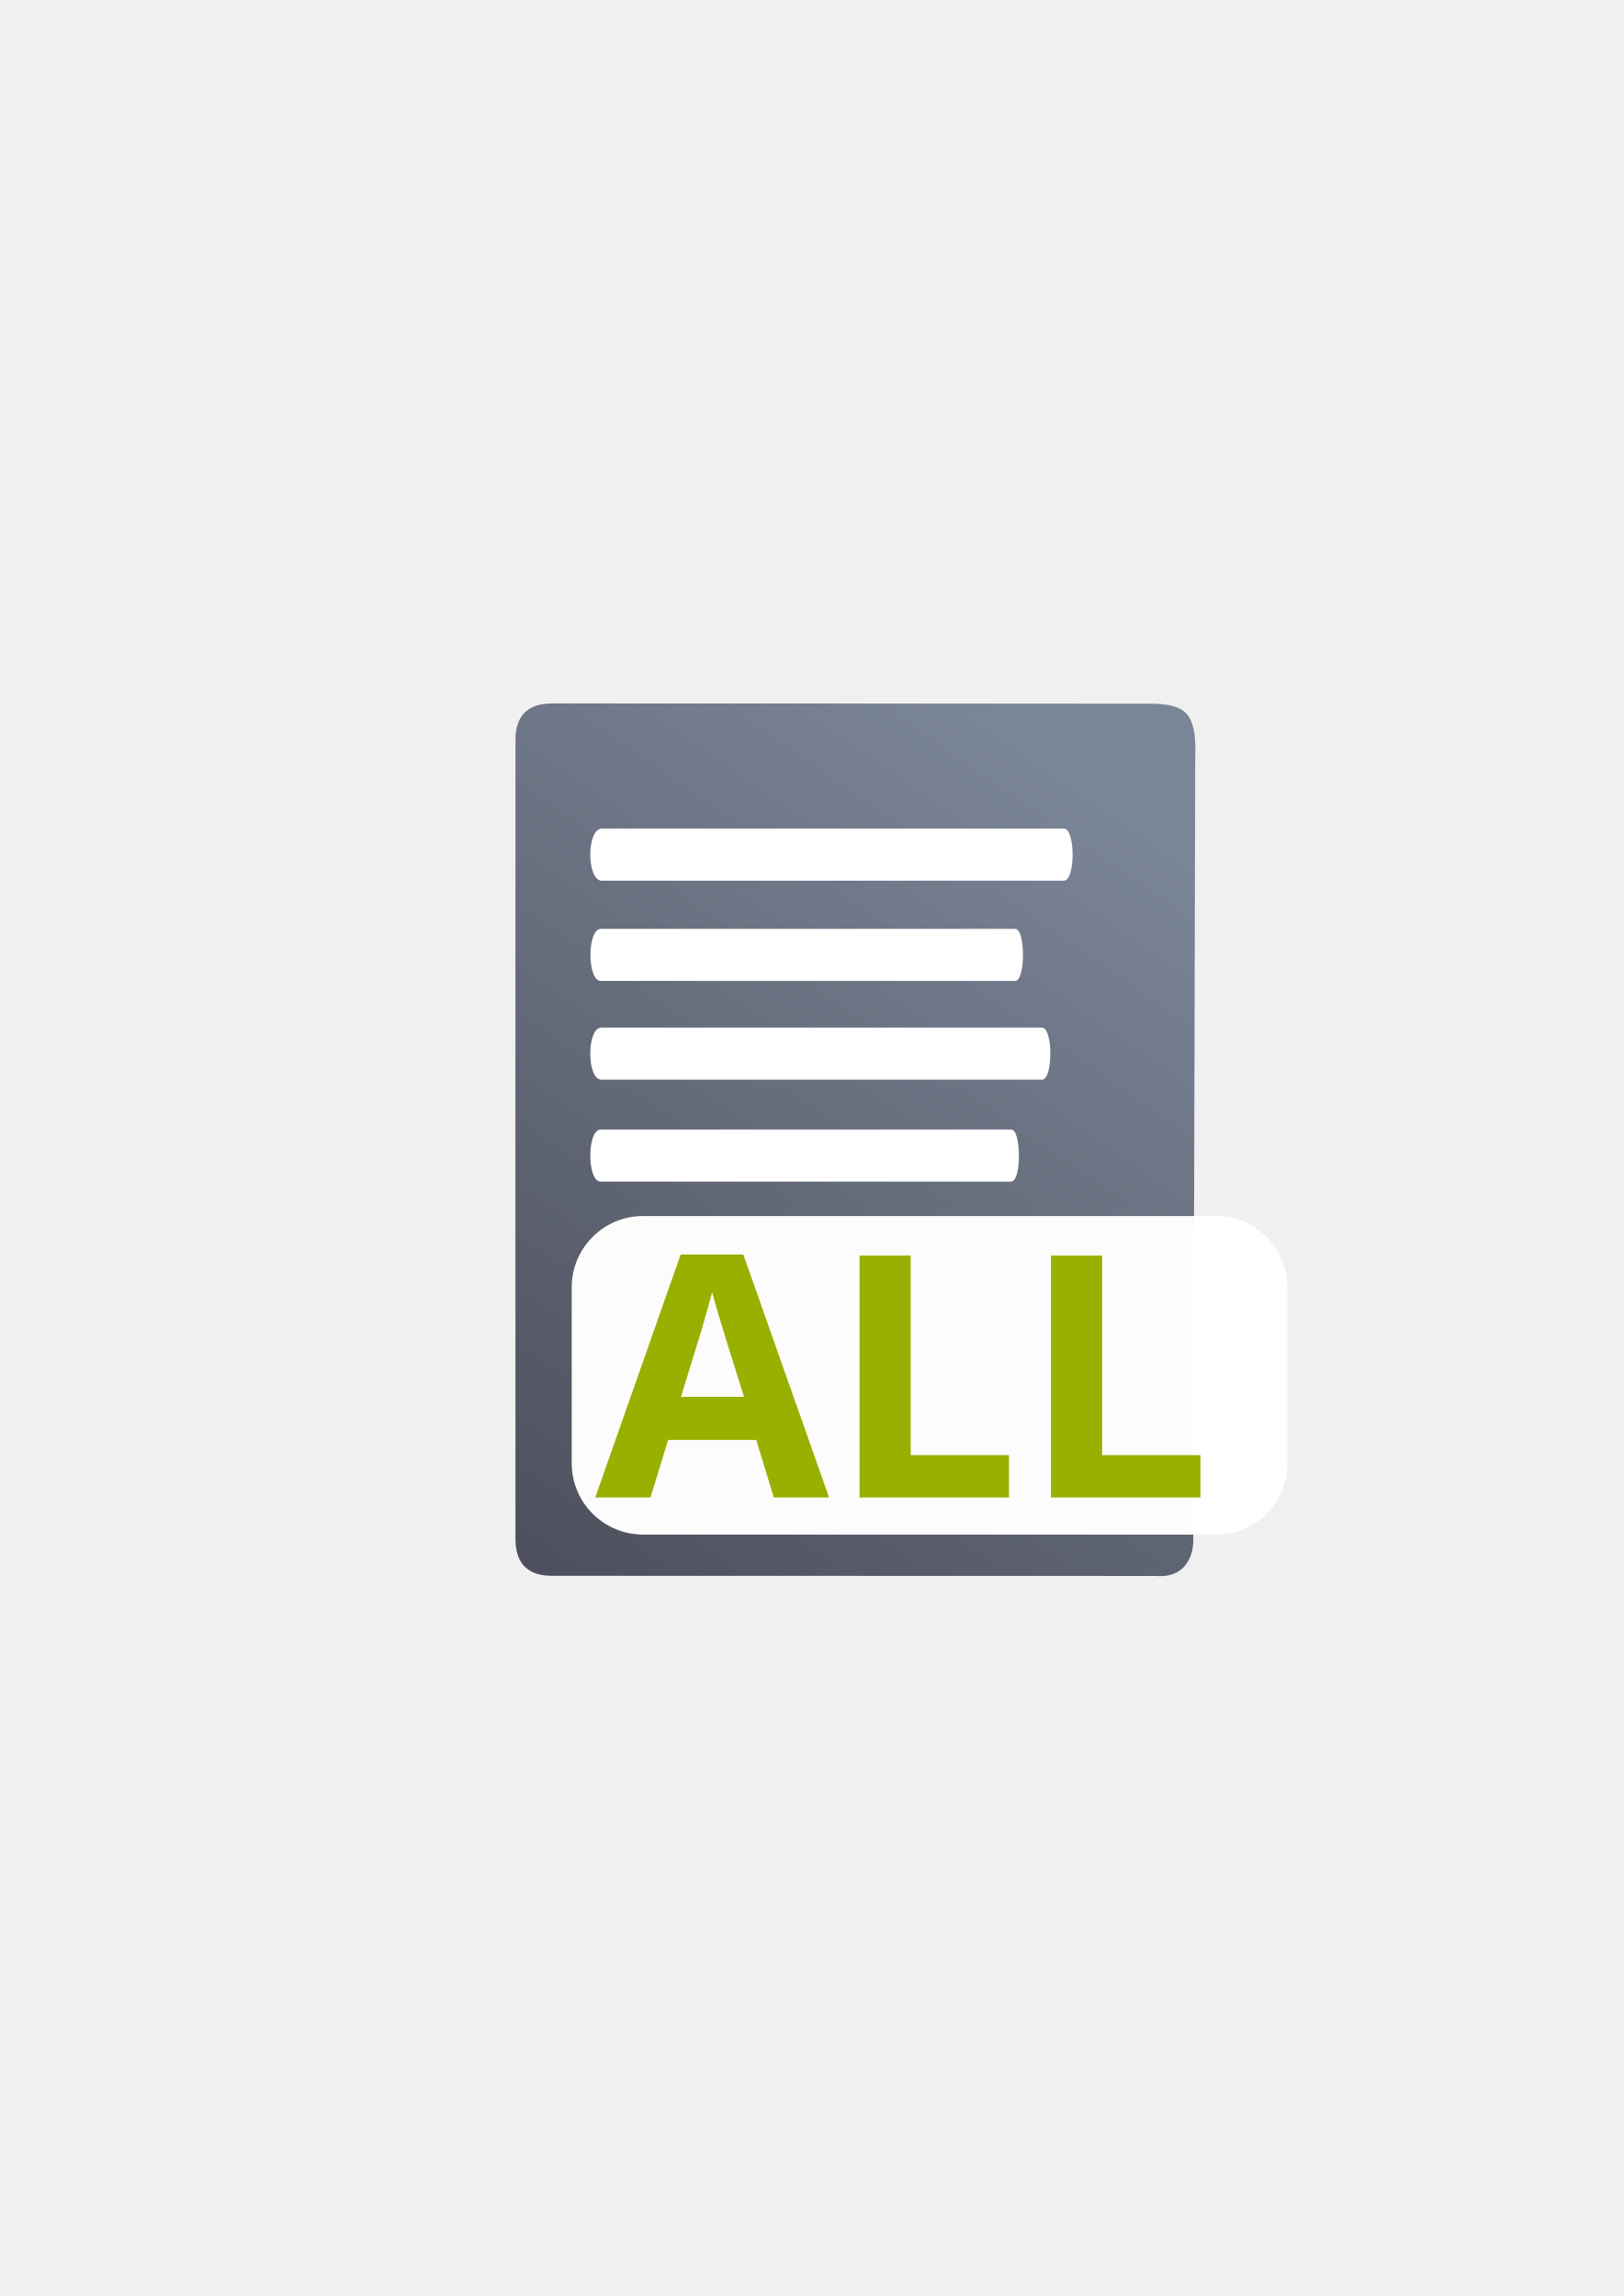
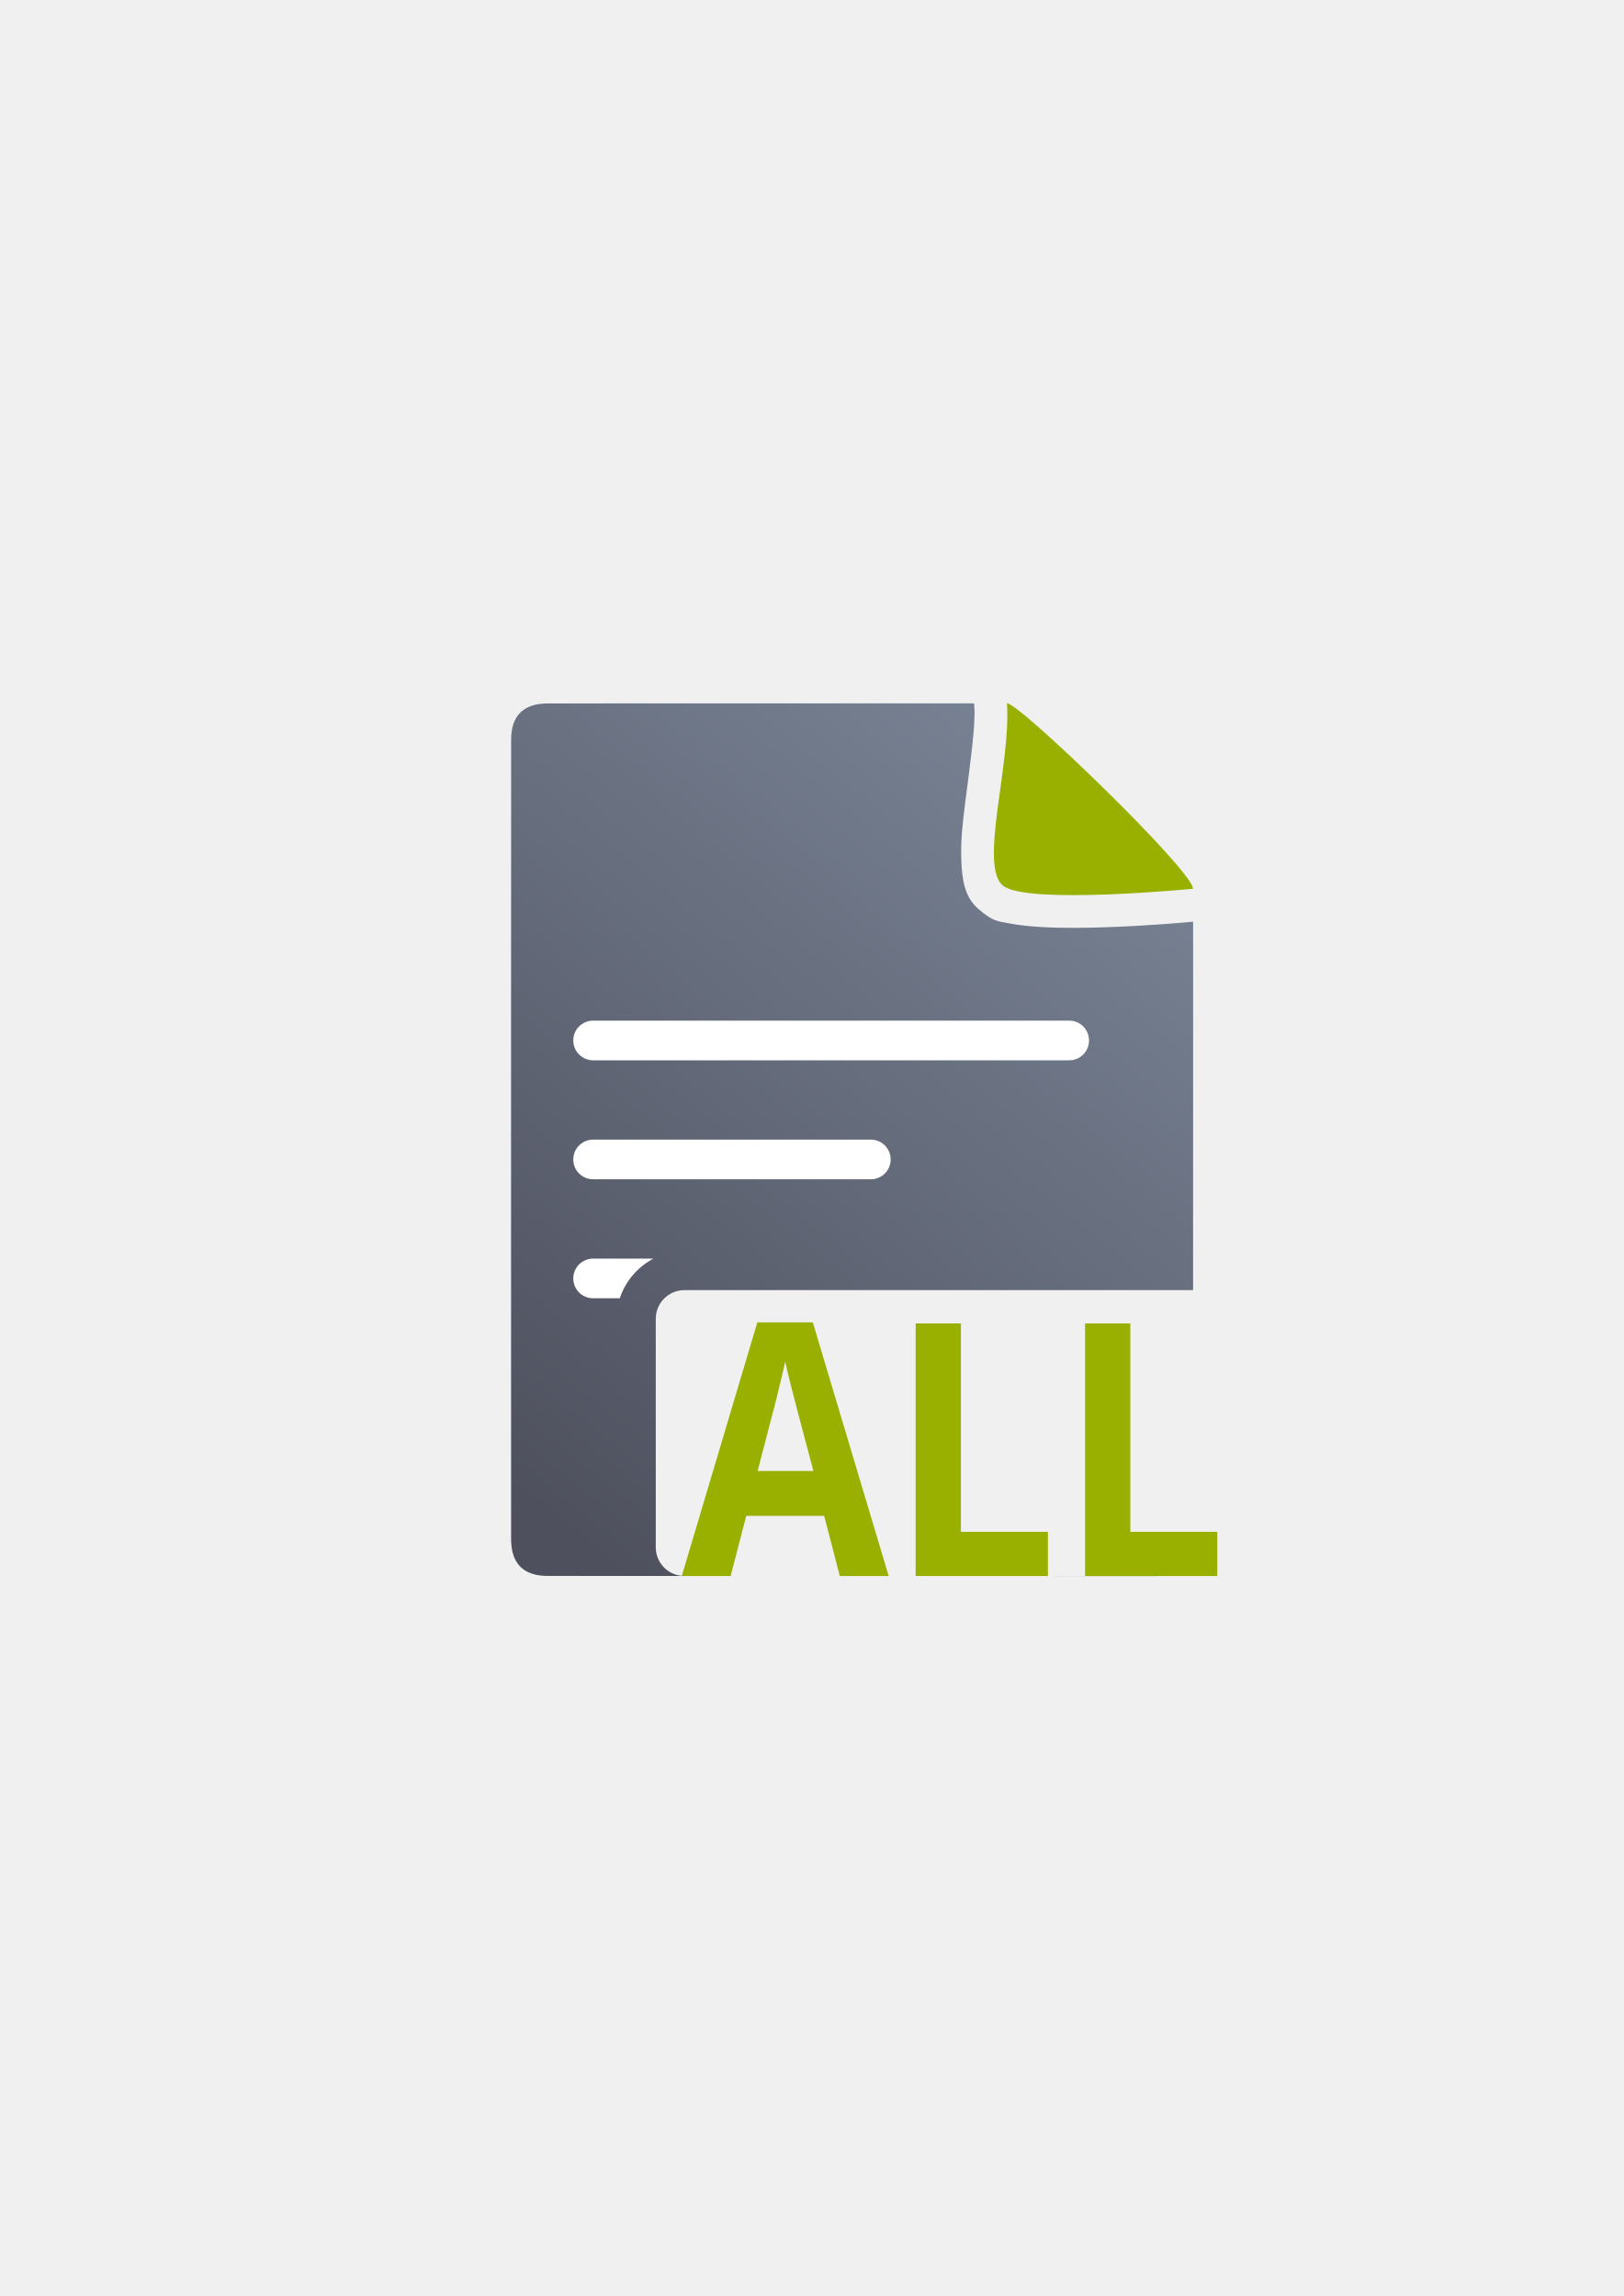
<svg xmlns="http://www.w3.org/2000/svg" xmlns:xlink="http://www.w3.org/1999/xlink" width="210mm" height="297mm" viewBox="0 0 744.094 1052.362" id="svg2" version="1.1">
  <defs id="defs4">
-     <linearGradient gradientTransform="matrix(1.129373,0,0,1.136134,-51.80429,-52.98657)" xlink:href="#linearGradient4195" id="linearGradient4201" x1="278.555" y1="682.445" x2="493.257" y2="369.885" gradientUnits="userSpaceOnUse" />
-     <linearGradient id="linearGradient4195">
-       <stop style="stop-color:#4e505d;stop-opacity:1" offset="0" id="stop4197" />
-       <stop style="stop-color:#7a8597;stop-opacity:1" offset="1" id="stop4199" />
+     <linearGradient xlink:href="#linearGradient4321" id="linearGradient4201" x1="286.383" y1="672.921" x2="532.517" y2="367.749" gradientUnits="userSpaceOnUse" gradientTransform="matrix(1.136353,0,0,1.136353,-55.58317,-53.0741)" />
+     <linearGradient id="linearGradient4321">
+       <stop id="stop4323" offset="0" style="stop-color:#4e505d;stop-opacity:1;" />
+       <stop id="stop4325" offset="1" style="stop-color:#7a8597;stop-opacity:1" />
    </linearGradient>
  </defs>
  <g id="layer1">
+     <rect style="fill:none;fill-rule:evenodd;stroke:none;stroke-width:1px;stroke-linecap:butt;stroke-linejoin:miter;stroke-opacity:1" id="rect3336" width="400" height="400" x="190" y="322.362" />
+     <rect style="fill:none;fill-rule:evenodd;stroke:none;stroke-width:1px;stroke-linecap:butt;stroke-linejoin:miter;stroke-opacity:1" id="rect3336-0" width="400" height="400" x="190.04" y="322.414" />
+     <path style="fill:url(#linearGradient4201);fill-opacity:1;fill-rule:evenodd;stroke:none;stroke-width:1px;stroke-linecap:butt;stroke-linejoin:miter;stroke-opacity:1" d="M 446.395 322.385 L 251.258 322.404 C 239.869 322.385 234.186 328.016 234.234 339.236 C 234.186 432.56 234.186 591.648 234.217 705.305 C 234.186 716.647 239.902 722.401 251.195 722.324 L 313.25 722.34 C 306.162 722.11 300.52 716.344 300.52 709.197 L 300.52 604.494 C 300.52 597.201 306.392 591.328 313.686 591.328 L 546.76 591.328 L 546.762 422.463 C 541.568 422.939 525.97 424.288 508.492 424.939 C 497.88 425.335 486.817 425.485 476.709 424.871 C 471.655 424.564 466.865 424.096 461.969 423.125 C 457.073 422.154 455.249 422.547 448.248 416.518 C 442.05 411.18 440.86 403.098 440.525 394.189 C 440.19 385.281 441.176 376.857 442.277 368.238 C 444.481 351.002 447.118 332.577 446.52 324.152 L 446.395 322.385 z M 482.051 373.291 C 481.998 373.686 481.923 374.188 481.873 374.578 C 481.385 378.398 481.019 381.956 480.781 384.988 C 484.75 385.2 489.377 385.264 494.348 385.227 C 492.301 383.181 490.364 381.184 488.283 379.143 C 486.043 376.946 484.28 375.436 482.051 373.291 z M 480.492 392.318 C 480.561 394.038 481.103 393.772 480.492 392.318 z M 398.119 722.361 L 529.578 722.395 C 529.881 722.393 530.164 722.371 530.459 722.361 L 398.119 722.361 z " id="path4244" />
+     <path id="path4288" d="m 461.457,322.383 c 4.546,-1.185 85.258,76.625 85.258,84.98 0,0 -75.442,7.353 -86.905,-1.299 -11.463,-8.651 3.622,-55.867 1.647,-83.682 z" style="fill:#99b000;fill-opacity:1;fill-rule:evenodd;stroke:none;stroke-width:1px;stroke-linecap:butt;stroke-linejoin:miter;stroke-opacity:1" />
+     <path style="color:#000000;clip-rule:nonzero;display:inline;overflow:visible;visibility:visible;opacity:1;isolation:auto;mix-blend-mode:normal;color-interpolation:sRGB;color-interpolation-filters:linearRGB;solid-color:#000000;solid-opacity:1;fill:#ffffff;fill-opacity:1;fill-rule:evenodd;stroke:none;stroke-width:50;stroke-linecap:butt;stroke-linejoin:miter;stroke-miterlimit:4;stroke-dasharray:none;stroke-dashoffset:0;stroke-opacity:1;color-rendering:auto;image-rendering:auto;shape-rendering:auto;text-rendering:auto;enable-background:accumulate" d="M 271.809 467.801 C 266.773 467.801 262.719 471.855 262.719 476.891 C 262.719 481.926 266.773 485.98 271.809 485.98 L 489.969 485.98 C 495.005 485.98 499.059 481.926 499.059 476.891 C 499.059 471.855 495.005 467.801 489.969 467.801 L 271.809 467.801 z M 271.809 522.342 C 266.773 522.342 262.719 526.396 262.719 531.432 C 262.719 536.467 266.773 540.521 271.809 540.521 L 399.068 540.521 C 404.104 540.521 408.16 536.467 408.16 531.432 C 408.16 526.396 404.104 522.342 399.068 522.342 L 271.809 522.342 z M 271.809 576.881 C 266.773 576.881 262.719 580.935 262.719 585.971 C 262.719 591.007 266.773 595.061 271.809 595.061 L 284.033 595.061 C 286.595 587.233 292.229 580.682 299.449 576.881 L 271.809 576.881 z " id="rect4232" />
    <rect style="opacity:1;fill:none;fill-opacity:1;stroke:none;stroke-width:23;stroke-linecap:butt;stroke-linejoin:round;stroke-miterlimit:4;stroke-dasharray:none;stroke-opacity:1" id="rect4160" width="400" height="400" x="190" y="322.362" />
-     <g id="g4188">
-       <path style="fill:url(#linearGradient4201);fill-opacity:1;fill-rule:evenodd;stroke:none;stroke-width:1px;stroke-linecap:butt;stroke-linejoin:miter;stroke-opacity:1" d="m 253.153,322.419 c -5.66,-0.009 -9.901,1.393 -12.722,4.2 -2.821,2.807 -4.221,7.019 -4.197,12.629 -0.024,46.653 -0.036,109.744 -0.038,175.376 -0.002,65.632 0.006,133.806 0.02,190.623 -0.015,5.67 1.398,9.943 4.217,12.789 2.819,2.846 7.046,4.265 12.657,4.227 l 138.336,0.035 138.336,0.035 c 6.79,0.571 11.141,-1.813 13.753,-5.297 2.612,-3.485 3.486,-8.071 3.322,-11.907 l 0.452,-179.225 0.452,-179.225 c 0.213,-6.437 0.117,-15.347 -4.235,-19.791 -4.351,-4.444 -12.958,-4.421 -19.598,-4.352 0,0 -35.386,-0.032 -86.924,-0.063 -51.538,-0.031 -119.226,-0.06 -183.832,-0.053 z" id="path4244" />
-       <path style="fill:#ffffff;fill-opacity:1;stroke:none" d="m 275.851,379.798 c 70.563,0 141.125,0 211.688,0 5.337,-10e-6 5.337,23.868 0,23.868 -70.563,0 -141.125,0 -211.688,0 -7.116,-10e-6 -7.116,-23.868 0,-23.868 z" id="rect4248" />
-       <path style="fill:#ffffff;fill-opacity:1;stroke:none" d="m 275.363,425.743 c 63.285,0 126.569,0 189.854,0 4.786,-1e-5 4.786,23.868 0,23.868 -63.285,0 -126.569,0 -189.854,0 -6.382,-1e-5 -6.382,-23.868 0,-23.868 z" id="rect4248-4" />
-       <path style="fill:#ffffff;fill-opacity:1;stroke:none" d="m 275.592,470.991 c 67.307,0 134.613,0 201.92,0 5.09,-2e-5 5.09,23.868 0,23.868 -67.307,0 -134.613,0 -201.92,0 -6.787,-1e-5 -6.787,-23.868 0,-23.868 z" id="rect4248-1" />
-       <path style="fill:#ffffff;fill-opacity:1;stroke:none" d="m 275.257,517.719 c 62.71,0 125.42,0 188.131,0 4.743,-10e-6 4.743,23.868 0,23.868 -62.71,0 -125.42,0 -188.131,0 -6.324,-10e-6 -6.324,-23.868 0,-23.868 z" id="rect4248-1-5" />
-     </g>
-     <rect style="color:#252525;clip-rule:nonzero;display:inline;overflow:visible;visibility:visible;opacity:0.98;isolation:auto;mix-blend-mode:normal;color-interpolation:sRGB;color-interpolation-filters:linearRGB;solid-color:#252525;solid-opacity:1;fill:#ffffff;fill-opacity:1;fill-rule:nonzero;stroke:none;stroke-width:50;stroke-linecap:square;stroke-linejoin:round;stroke-miterlimit:4;stroke-dasharray:none;stroke-dashoffset:0;stroke-opacity:1;color-rendering:auto;image-rendering:auto;shape-rendering:auto;text-rendering:auto;enable-background:accumulate" id="rect4168" width="328" height="146" x="262" y="557.362" ry="32.687" />
-     <text xml:space="preserve" style="font-style:normal;font-weight:normal;font-size:155.274px;line-height:125%;font-family:sans-serif;letter-spacing:0px;word-spacing:0px;fill:#252525;fill-opacity:1;stroke:none;stroke-width:1px;stroke-linecap:butt;stroke-linejoin:miter;stroke-opacity:1" x="272.791" y="686.362" id="text4213">
-       <tspan id="tspan4215" x="272.791" y="686.362" style="font-style:normal;font-variant:normal;font-weight:bold;font-stretch:normal;font-family:sans-serif;-inkscape-font-specification:'sans-serif Bold';fill:#99b000">ALL</tspan>
+     <text xml:space="preserve" style="font-style:normal;font-weight:normal;font-size:149.26px;line-height:125%;font-family:sans-serif;letter-spacing:0px;word-spacing:0px;fill:#252525;fill-opacity:1;stroke:none;stroke-width:1px;stroke-linecap:butt;stroke-linejoin:miter;stroke-opacity:1" x="339.377" y="665.009" id="text4213" transform="scale(0.9206034,1.086244)">
+       <tspan id="tspan4215" x="339.377" y="665.009" style="font-style:normal;font-variant:normal;font-weight:bold;font-stretch:normal;font-family:sans-serif;-inkscape-font-specification:'sans-serif Bold';fill:#99b000">ALL</tspan>
    </text>
  </g>
</svg>
